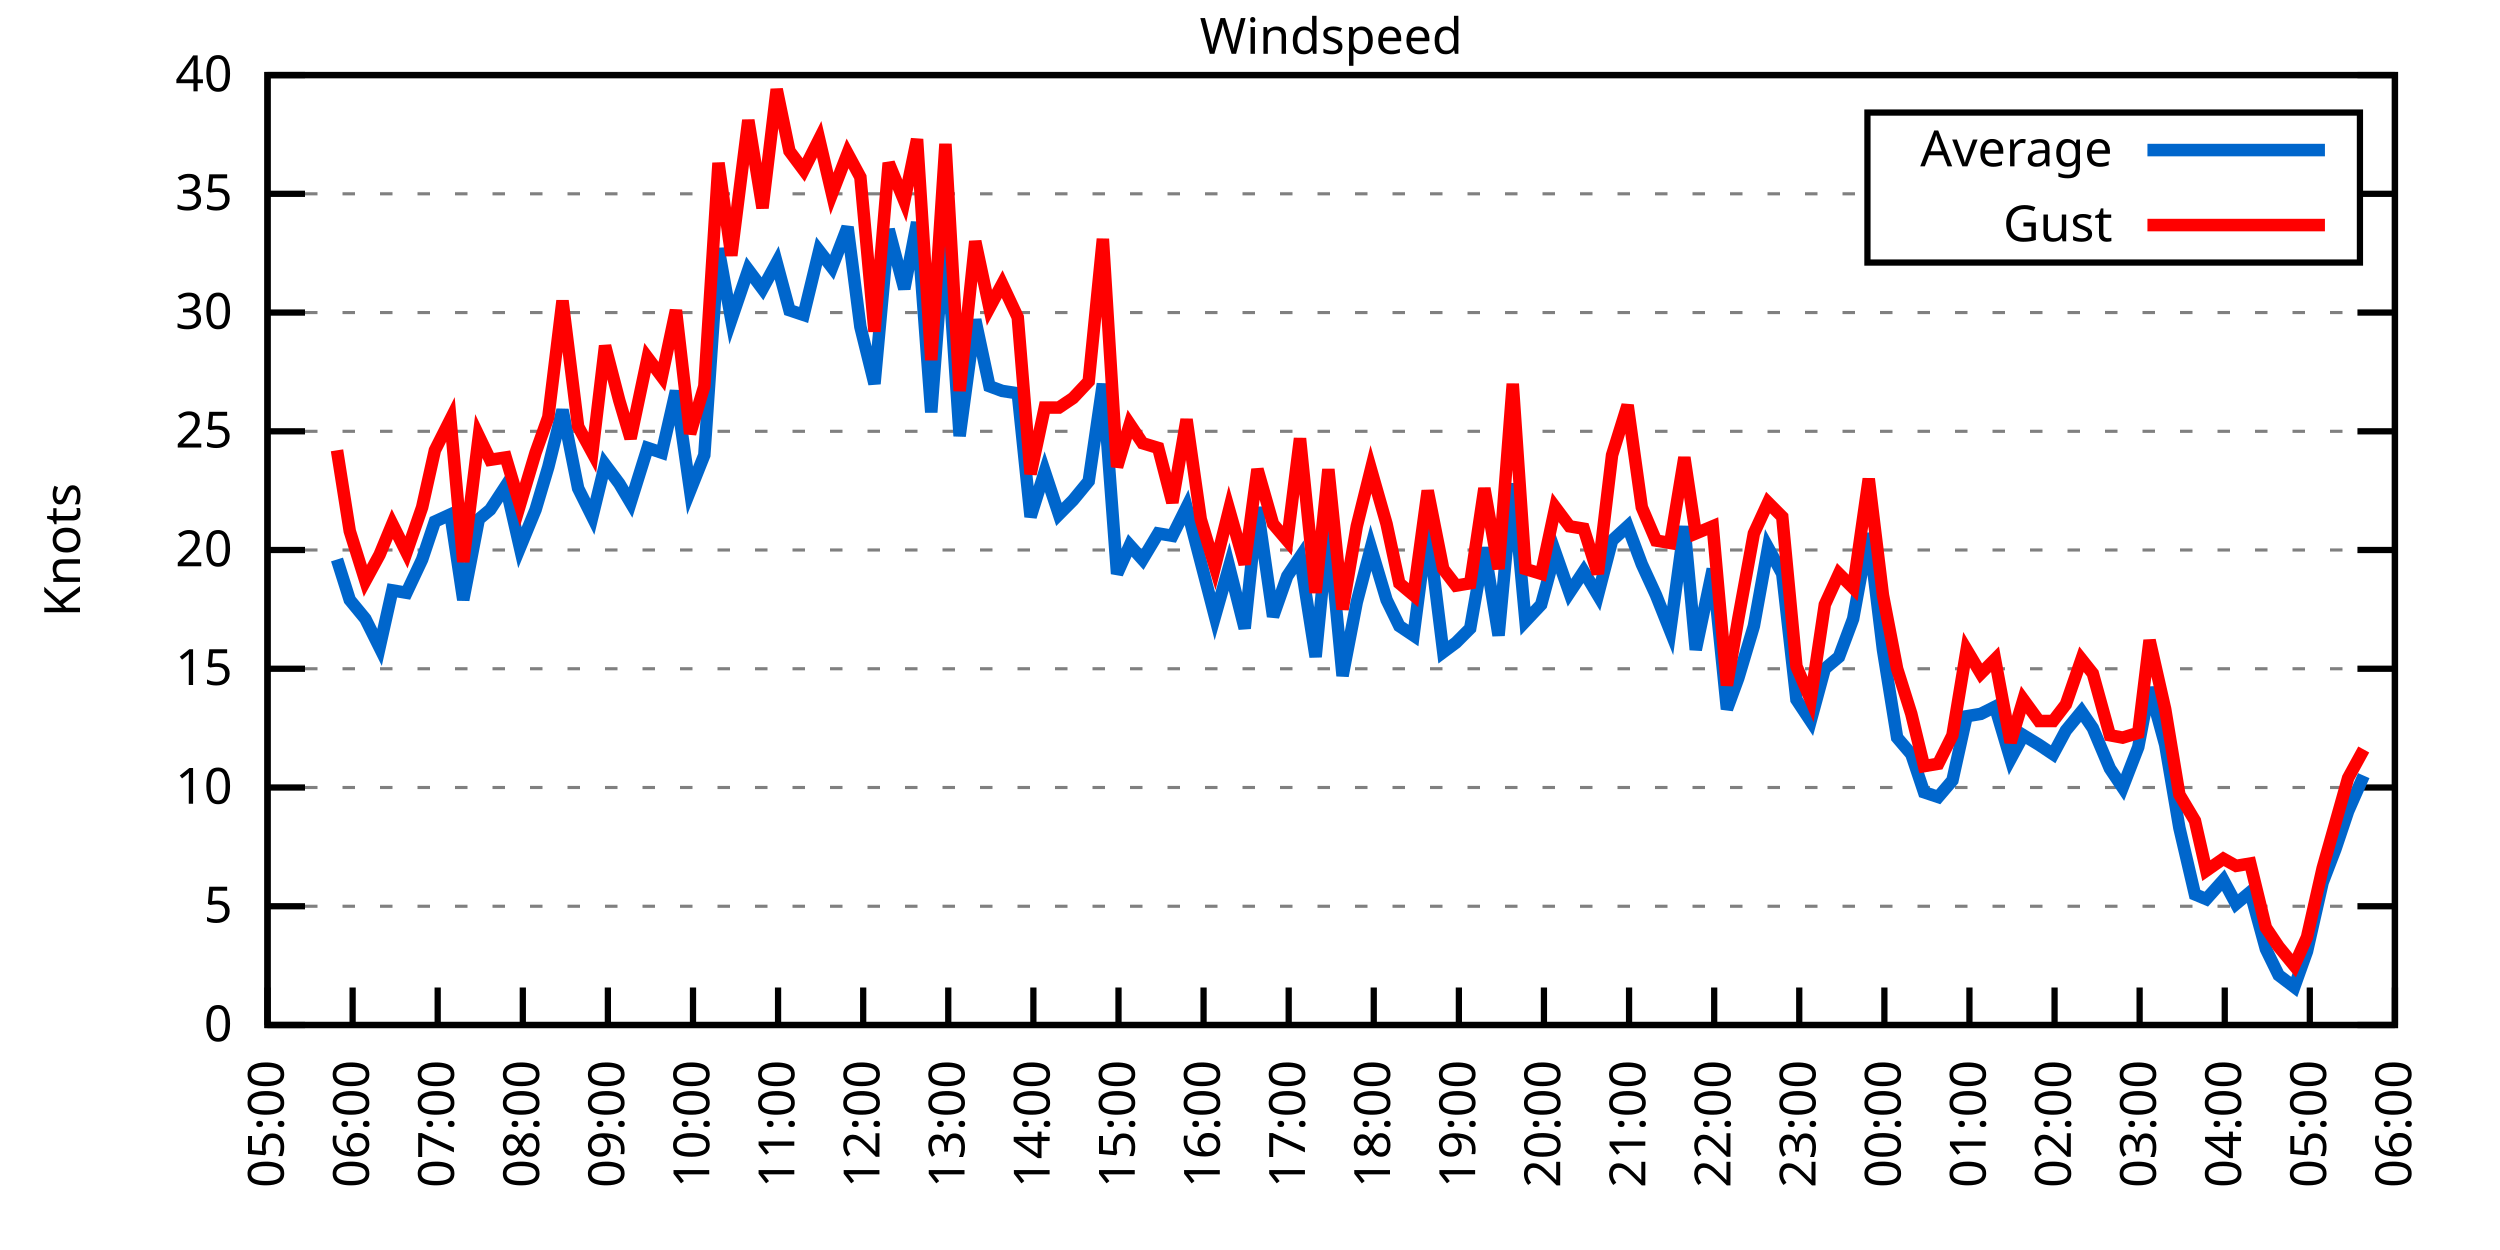
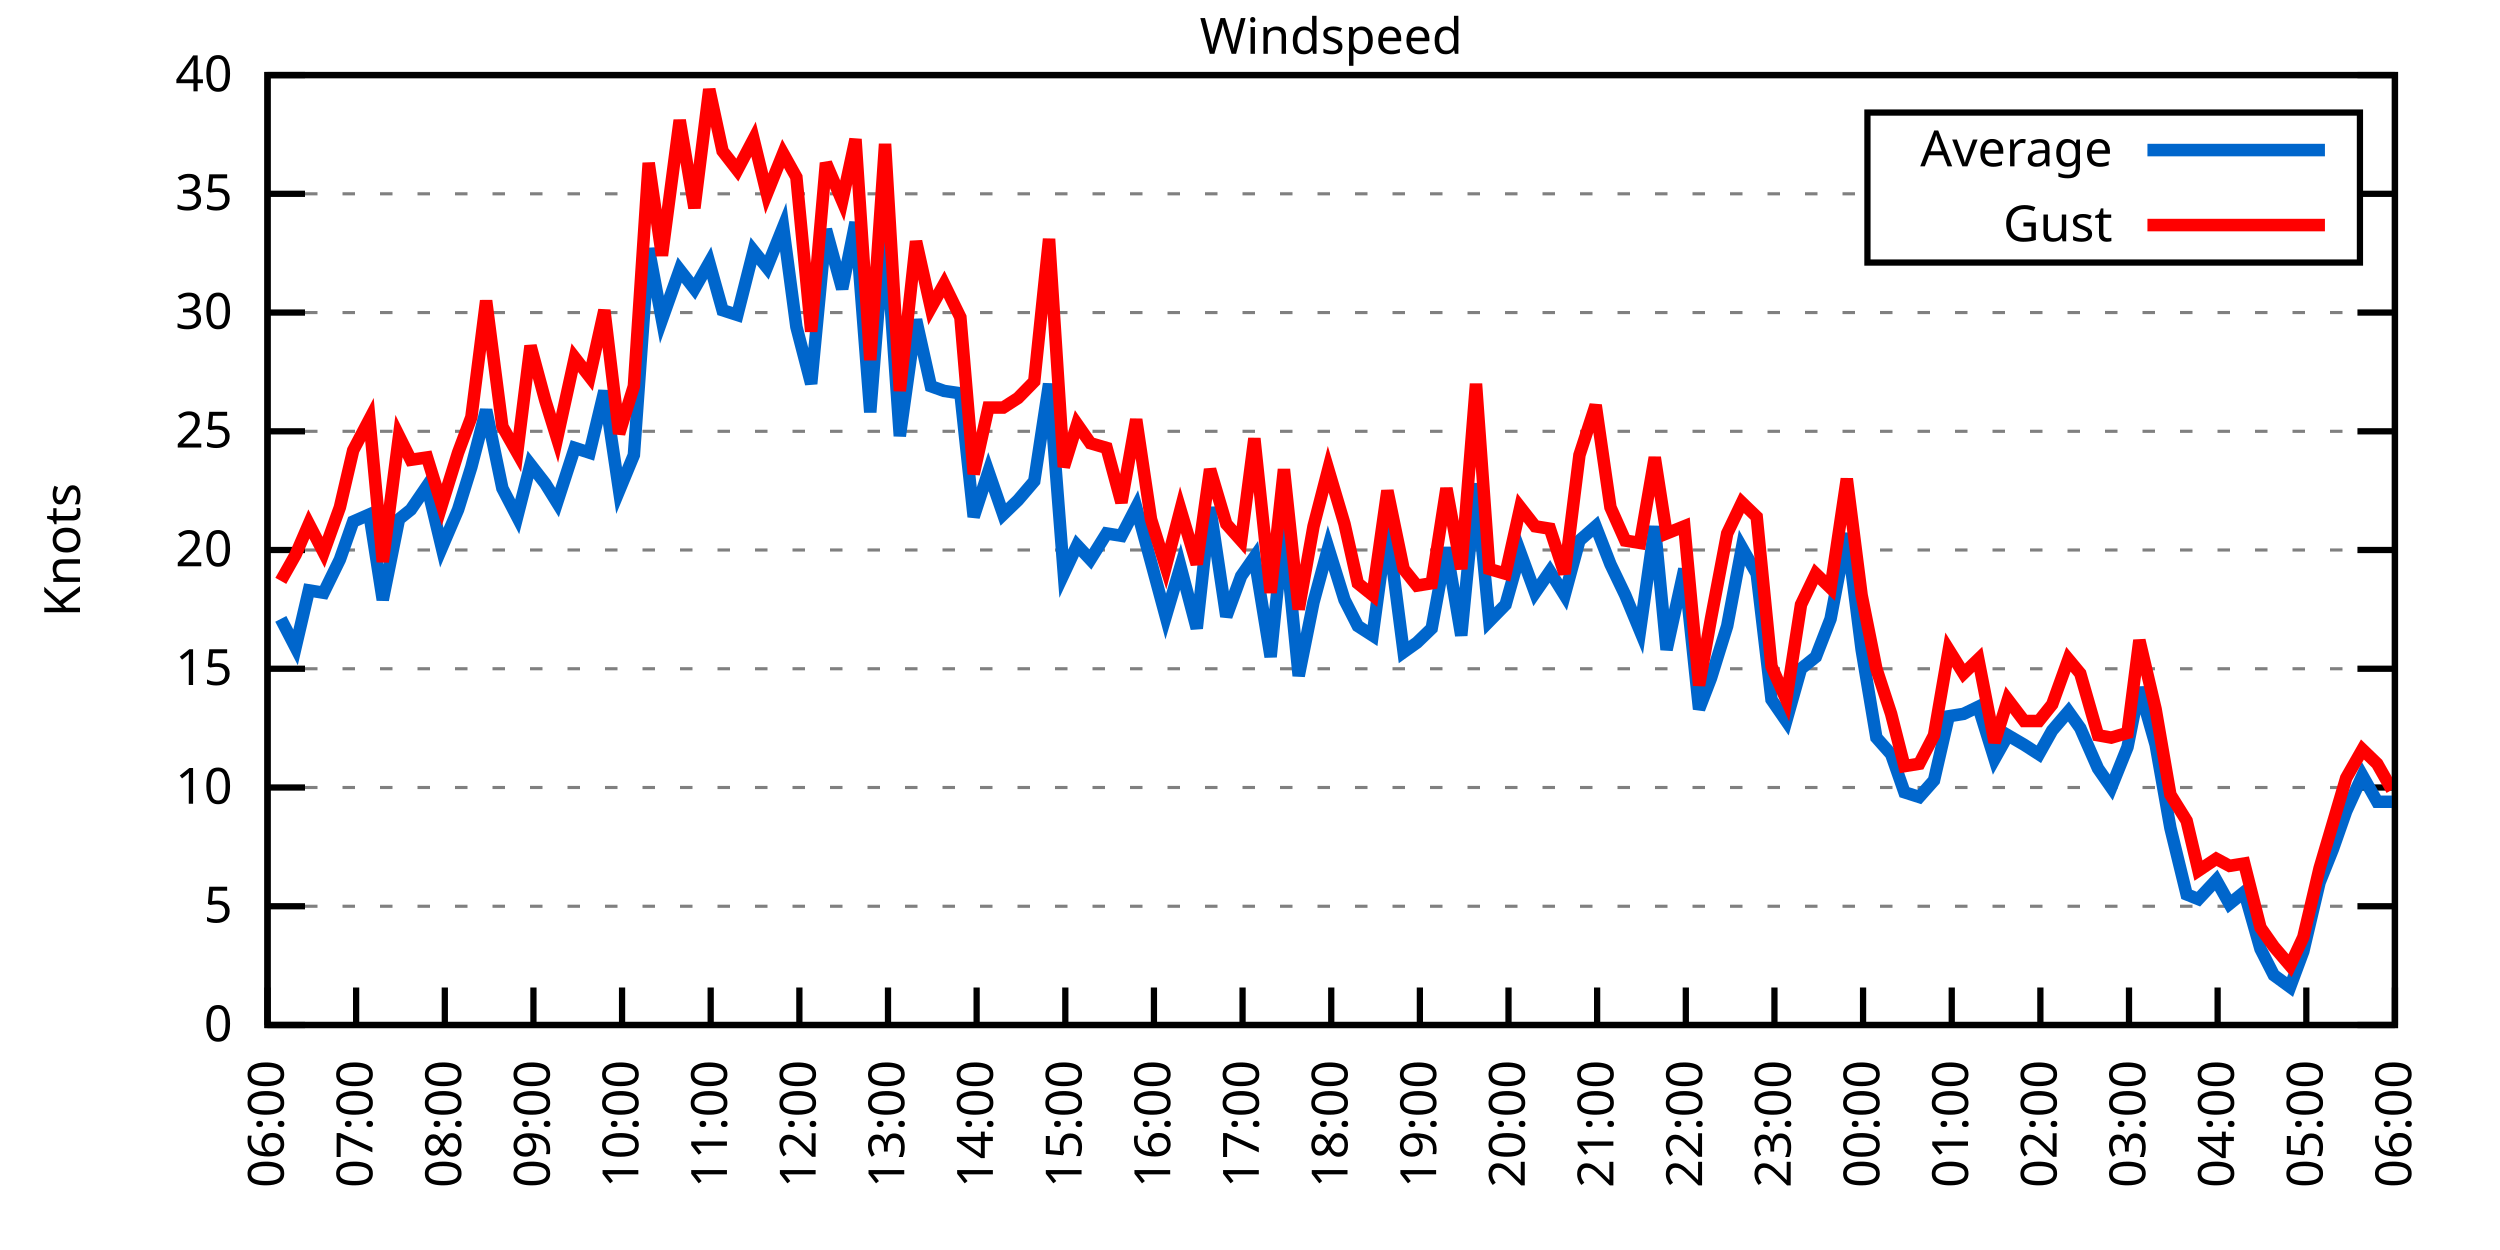
<svg xmlns="http://www.w3.org/2000/svg" xmlns:xlink="http://www.w3.org/1999/xlink" width="400" height="200" viewBox="0 0 400 200">
  <g id="gnuplot_canvas">
    <rect x="0" y="0" width="400" height="200" fill="none" />
    <defs>
      <circle id="gpDot" r="0.5" stroke-width="0.5" stroke="currentColor" />
      <path id="gpPt0" stroke-width="0.333" stroke="currentColor" d="M-1,0 h2 M0,-1 v2" />
      <path id="gpPt1" stroke-width="0.333" stroke="currentColor" d="M-1,-1 L1,1 M1,-1 L-1,1" />
      <path id="gpPt2" stroke-width="0.333" stroke="currentColor" d="M-1,0 L1,0 M0,-1 L0,1 M-1,-1 L1,1 M-1,1 L1,-1" />
      <rect id="gpPt3" stroke-width="0.333" stroke="currentColor" x="-1" y="-1" width="2" height="2" />
      <rect id="gpPt4" stroke-width="0.333" stroke="currentColor" fill="currentColor" x="-1" y="-1" width="2" height="2" />
      <circle id="gpPt5" stroke-width="0.333" stroke="currentColor" cx="0" cy="0" r="1" />
      <use xlink:href="#gpPt5" id="gpPt6" fill="currentColor" stroke="none" />
      <path id="gpPt7" stroke-width="0.333" stroke="currentColor" d="M0,-1.33 L-1.33,0.67 L1.33,0.67 z" />
      <use xlink:href="#gpPt7" id="gpPt8" fill="currentColor" stroke="none" />
      <use xlink:href="#gpPt7" id="gpPt9" stroke="currentColor" transform="rotate(180)" />
      <use xlink:href="#gpPt9" id="gpPt10" fill="currentColor" stroke="none" />
      <use xlink:href="#gpPt3" id="gpPt11" stroke="currentColor" transform="rotate(45)" />
      <use xlink:href="#gpPt11" id="gpPt12" fill="currentColor" stroke="none" />
      <path id="gpPt13" stroke-width="0.333" stroke="currentColor" d="M0,1.330 L1.265,0.411 L0.782,-1.067 L-0.782,-1.076 L-1.265,0.411 z" />
      <use xlink:href="#gpPt13" id="gpPt14" fill="currentColor" stroke="none" />
      <filter id="textbox" filterUnits="objectBoundingBox" x="0" y="0" height="1" width="1">
        <feFlood flood-color="white" flood-opacity="1" result="bgnd" />
        <feComposite in="SourceGraphic" in2="bgnd" operator="atop" />
      </filter>
      <filter id="greybox" filterUnits="objectBoundingBox" x="0" y="0" height="1" width="1">
        <feFlood flood-color="lightgrey" flood-opacity="1" result="grey" />
        <feComposite in="SourceGraphic" in2="grey" operator="atop" />
      </filter>
    </defs>
    <g fill="none" color="white" stroke="currentColor" stroke-width="1.00" stroke-linecap="butt" stroke-linejoin="miter">
</g>
    <g fill="none" color="black" stroke="currentColor" stroke-width="1.00" stroke-linecap="butt" stroke-linejoin="miter">
      <g stroke="none" shape-rendering="crispEdges">
        <polygon fill="rgb(255, 255, 255)" points="42.80,164.00 383.18,164.00 383.18,12.02 42.80,12.02 " />
      </g>
    </g>
    <g fill="none" color="black" stroke="currentColor" stroke-width="1.00" stroke-linecap="butt" stroke-linejoin="miter">
</g>
    <g fill="none" color="black" stroke="black" stroke-width="0.50" stroke-linecap="butt" stroke-linejoin="miter">
</g>
    <g fill="none" color="gray" stroke="currentColor" stroke-width="0.50" stroke-linecap="butt" stroke-linejoin="miter">
      <path stroke="gray" stroke-dasharray="2,4" class="gridline" d="M42.80,164.00 L383.19,164.00  " />
    </g>
    <g fill="none" color="gray" stroke="gray" stroke-width="1.00" stroke-linecap="butt" stroke-linejoin="miter">
</g>
    <g fill="none" color="black" stroke="currentColor" stroke-width="1.00" stroke-linecap="butt" stroke-linejoin="miter">
      <path stroke="black" d="M42.80,164.00 L48.80,164.00 M383.19,164.00 L377.19,164.00  " />
      <g transform="translate(37.20,166.60)" stroke="none" fill="black" font-family="Sans" font-size="8.00" text-anchor="end">
        <text>
          <tspan font-family="Sans"> 0</tspan>
        </text>
      </g>
    </g>
    <g fill="none" color="black" stroke="currentColor" stroke-width="1.00" stroke-linecap="butt" stroke-linejoin="miter">
</g>
    <g fill="none" color="black" stroke="black" stroke-width="0.50" stroke-linecap="butt" stroke-linejoin="miter">
</g>
    <g fill="none" color="gray" stroke="currentColor" stroke-width="0.50" stroke-linecap="butt" stroke-linejoin="miter">
      <path stroke="gray" stroke-dasharray="2,4" class="gridline" d="M42.80,145.00 L383.19,145.00  " />
    </g>
    <g fill="none" color="gray" stroke="gray" stroke-width="1.00" stroke-linecap="butt" stroke-linejoin="miter">
</g>
    <g fill="none" color="black" stroke="currentColor" stroke-width="1.00" stroke-linecap="butt" stroke-linejoin="miter">
      <path stroke="black" d="M42.80,145.00 L48.80,145.00 M383.19,145.00 L377.19,145.00  " />
      <g transform="translate(37.20,147.60)" stroke="none" fill="black" font-family="Sans" font-size="8.00" text-anchor="end">
        <text>
          <tspan font-family="Sans"> 5</tspan>
        </text>
      </g>
    </g>
    <g fill="none" color="black" stroke="currentColor" stroke-width="1.00" stroke-linecap="butt" stroke-linejoin="miter">
</g>
    <g fill="none" color="black" stroke="black" stroke-width="0.50" stroke-linecap="butt" stroke-linejoin="miter">
</g>
    <g fill="none" color="gray" stroke="currentColor" stroke-width="0.50" stroke-linecap="butt" stroke-linejoin="miter">
      <path stroke="gray" stroke-dasharray="2,4" class="gridline" d="M42.80,126.00 L383.19,126.00  " />
    </g>
    <g fill="none" color="gray" stroke="gray" stroke-width="1.00" stroke-linecap="butt" stroke-linejoin="miter">
</g>
    <g fill="none" color="black" stroke="currentColor" stroke-width="1.00" stroke-linecap="butt" stroke-linejoin="miter">
      <path stroke="black" d="M42.80,126.00 L48.80,126.00 M383.19,126.00 L377.19,126.00  " />
      <g transform="translate(37.20,128.60)" stroke="none" fill="black" font-family="Sans" font-size="8.00" text-anchor="end">
        <text>
          <tspan font-family="Sans"> 10</tspan>
        </text>
      </g>
    </g>
    <g fill="none" color="black" stroke="currentColor" stroke-width="1.00" stroke-linecap="butt" stroke-linejoin="miter">
</g>
    <g fill="none" color="black" stroke="black" stroke-width="0.50" stroke-linecap="butt" stroke-linejoin="miter">
</g>
    <g fill="none" color="gray" stroke="currentColor" stroke-width="0.50" stroke-linecap="butt" stroke-linejoin="miter">
      <path stroke="gray" stroke-dasharray="2,4" class="gridline" d="M42.80,107.00 L383.19,107.00  " />
    </g>
    <g fill="none" color="gray" stroke="gray" stroke-width="1.00" stroke-linecap="butt" stroke-linejoin="miter">
</g>
    <g fill="none" color="black" stroke="currentColor" stroke-width="1.00" stroke-linecap="butt" stroke-linejoin="miter">
      <path stroke="black" d="M42.80,107.00 L48.80,107.00 M383.19,107.00 L377.19,107.00  " />
      <g transform="translate(37.20,109.60)" stroke="none" fill="black" font-family="Sans" font-size="8.00" text-anchor="end">
        <text>
          <tspan font-family="Sans"> 15</tspan>
        </text>
      </g>
    </g>
    <g fill="none" color="black" stroke="currentColor" stroke-width="1.00" stroke-linecap="butt" stroke-linejoin="miter">
</g>
    <g fill="none" color="black" stroke="black" stroke-width="0.50" stroke-linecap="butt" stroke-linejoin="miter">
</g>
    <g fill="none" color="gray" stroke="currentColor" stroke-width="0.50" stroke-linecap="butt" stroke-linejoin="miter">
      <path stroke="gray" stroke-dasharray="2,4" class="gridline" d="M42.80,88.00 L383.19,88.00  " />
    </g>
    <g fill="none" color="gray" stroke="gray" stroke-width="1.00" stroke-linecap="butt" stroke-linejoin="miter">
</g>
    <g fill="none" color="black" stroke="currentColor" stroke-width="1.00" stroke-linecap="butt" stroke-linejoin="miter">
      <path stroke="black" d="M42.80,88.00 L48.80,88.00 M383.19,88.00 L377.19,88.00  " />
      <g transform="translate(37.20,90.60)" stroke="none" fill="black" font-family="Sans" font-size="8.00" text-anchor="end">
        <text>
          <tspan font-family="Sans"> 20</tspan>
        </text>
      </g>
    </g>
    <g fill="none" color="black" stroke="currentColor" stroke-width="1.00" stroke-linecap="butt" stroke-linejoin="miter">
</g>
    <g fill="none" color="black" stroke="black" stroke-width="0.50" stroke-linecap="butt" stroke-linejoin="miter">
</g>
    <g fill="none" color="gray" stroke="currentColor" stroke-width="0.50" stroke-linecap="butt" stroke-linejoin="miter">
      <path stroke="gray" stroke-dasharray="2,4" class="gridline" d="M42.80,69.01 L383.19,69.01  " />
    </g>
    <g fill="none" color="gray" stroke="gray" stroke-width="1.00" stroke-linecap="butt" stroke-linejoin="miter">
</g>
    <g fill="none" color="black" stroke="currentColor" stroke-width="1.00" stroke-linecap="butt" stroke-linejoin="miter">
      <path stroke="black" d="M42.80,69.01 L48.80,69.01 M383.19,69.01 L377.19,69.01  " />
      <g transform="translate(37.20,71.61)" stroke="none" fill="black" font-family="Sans" font-size="8.00" text-anchor="end">
        <text>
          <tspan font-family="Sans"> 25</tspan>
        </text>
      </g>
    </g>
    <g fill="none" color="black" stroke="currentColor" stroke-width="1.00" stroke-linecap="butt" stroke-linejoin="miter">
</g>
    <g fill="none" color="black" stroke="black" stroke-width="0.50" stroke-linecap="butt" stroke-linejoin="miter">
</g>
    <g fill="none" color="gray" stroke="currentColor" stroke-width="0.50" stroke-linecap="butt" stroke-linejoin="miter">
      <path stroke="gray" stroke-dasharray="2,4" class="gridline" d="M42.80,50.01 L383.19,50.01  " />
    </g>
    <g fill="none" color="gray" stroke="gray" stroke-width="1.00" stroke-linecap="butt" stroke-linejoin="miter">
</g>
    <g fill="none" color="black" stroke="currentColor" stroke-width="1.00" stroke-linecap="butt" stroke-linejoin="miter">
      <path stroke="black" d="M42.80,50.01 L48.80,50.01 M383.19,50.01 L377.19,50.01  " />
      <g transform="translate(37.20,52.61)" stroke="none" fill="black" font-family="Sans" font-size="8.00" text-anchor="end">
        <text>
          <tspan font-family="Sans"> 30</tspan>
        </text>
      </g>
    </g>
    <g fill="none" color="black" stroke="currentColor" stroke-width="1.00" stroke-linecap="butt" stroke-linejoin="miter">
</g>
    <g fill="none" color="black" stroke="black" stroke-width="0.50" stroke-linecap="butt" stroke-linejoin="miter">
</g>
    <g fill="none" color="gray" stroke="currentColor" stroke-width="0.50" stroke-linecap="butt" stroke-linejoin="miter">
      <path stroke="gray" stroke-dasharray="2,4" class="gridline" d="M42.80,31.01 L298.79,31.01 M377.59,31.01 L383.19,31.01  " />
    </g>
    <g fill="none" color="gray" stroke="gray" stroke-width="1.00" stroke-linecap="butt" stroke-linejoin="miter">
</g>
    <g fill="none" color="black" stroke="currentColor" stroke-width="1.00" stroke-linecap="butt" stroke-linejoin="miter">
      <path stroke="black" d="M42.80,31.01 L48.80,31.01 M383.19,31.01 L377.19,31.01  " />
      <g transform="translate(37.20,33.61)" stroke="none" fill="black" font-family="Sans" font-size="8.00" text-anchor="end">
        <text>
          <tspan font-family="Sans"> 35</tspan>
        </text>
      </g>
    </g>
    <g fill="none" color="black" stroke="currentColor" stroke-width="1.00" stroke-linecap="butt" stroke-linejoin="miter">
</g>
    <g fill="none" color="black" stroke="black" stroke-width="0.50" stroke-linecap="butt" stroke-linejoin="miter">
</g>
    <g fill="none" color="gray" stroke="currentColor" stroke-width="0.50" stroke-linecap="butt" stroke-linejoin="miter">
      <path stroke="gray" stroke-dasharray="2,4" class="gridline" d="M42.80,12.01 L383.19,12.01  " />
    </g>
    <g fill="none" color="gray" stroke="gray" stroke-width="1.00" stroke-linecap="butt" stroke-linejoin="miter">
</g>
    <g fill="none" color="black" stroke="currentColor" stroke-width="1.00" stroke-linecap="butt" stroke-linejoin="miter">
      <path stroke="black" d="M42.80,12.01 L48.80,12.01 M383.19,12.01 L377.19,12.01  " />
      <g transform="translate(37.20,14.61)" stroke="none" fill="black" font-family="Sans" font-size="8.00" text-anchor="end">
        <text>
          <tspan font-family="Sans"> 40</tspan>
        </text>
      </g>
    </g>
    <g fill="none" color="black" stroke="currentColor" stroke-width="1.00" stroke-linecap="butt" stroke-linejoin="miter">
      <path stroke="black" d="M42.80,164.00 L42.80,158.00  " />
      <g transform="translate(45.40,169.60) rotate(270.00)" stroke="none" fill="black" font-family="Sans" font-size="8.00" text-anchor="end">
        <text>
-           <tspan font-family="Sans">05:00</tspan>
-         </text>
-       </g>
-     </g>
-     <g fill="none" color="black" stroke="currentColor" stroke-width="1.00" stroke-linecap="butt" stroke-linejoin="miter">
-       <path stroke="black" d="M56.42,164.00 L56.42,158.00  " />
-       <g transform="translate(59.02,169.60) rotate(270.00)" stroke="none" fill="black" font-family="Sans" font-size="8.00" text-anchor="end">
-         <text>
          <tspan font-family="Sans">06:00</tspan>
        </text>
      </g>
    </g>
    <g fill="none" color="black" stroke="currentColor" stroke-width="1.00" stroke-linecap="butt" stroke-linejoin="miter">
-       <path stroke="black" d="M70.03,164.00 L70.03,158.00  " />
-       <g transform="translate(72.63,169.60) rotate(270.00)" stroke="none" fill="black" font-family="Sans" font-size="8.00" text-anchor="end">
+       <path stroke="black" d="M56.98,164.00 L56.98,158.00  " />
+       <g transform="translate(59.58,169.60) rotate(270.00)" stroke="none" fill="black" font-family="Sans" font-size="8.00" text-anchor="end">
        <text>
          <tspan font-family="Sans">07:00</tspan>
        </text>
      </g>
    </g>
    <g fill="none" color="black" stroke="currentColor" stroke-width="1.00" stroke-linecap="butt" stroke-linejoin="miter">
-       <path stroke="black" d="M83.65,164.00 L83.65,158.00  " />
-       <g transform="translate(86.25,169.60) rotate(270.00)" stroke="none" fill="black" font-family="Sans" font-size="8.00" text-anchor="end">
+       <path stroke="black" d="M71.17,164.00 L71.17,158.00  " />
+       <g transform="translate(73.77,169.60) rotate(270.00)" stroke="none" fill="black" font-family="Sans" font-size="8.00" text-anchor="end">
        <text>
          <tspan font-family="Sans">08:00</tspan>
        </text>
      </g>
    </g>
    <g fill="none" color="black" stroke="currentColor" stroke-width="1.00" stroke-linecap="butt" stroke-linejoin="miter">
-       <path stroke="black" d="M97.26,164.00 L97.26,158.00  " />
-       <g transform="translate(99.86,169.60) rotate(270.00)" stroke="none" fill="black" font-family="Sans" font-size="8.00" text-anchor="end">
+       <path stroke="black" d="M85.35,164.00 L85.35,158.00  " />
+       <g transform="translate(87.95,169.60) rotate(270.00)" stroke="none" fill="black" font-family="Sans" font-size="8.00" text-anchor="end">
        <text>
          <tspan font-family="Sans">09:00</tspan>
        </text>
      </g>
    </g>
    <g fill="none" color="black" stroke="currentColor" stroke-width="1.00" stroke-linecap="butt" stroke-linejoin="miter">
-       <path stroke="black" d="M110.88,164.00 L110.88,158.00  " />
-       <g transform="translate(113.48,169.60) rotate(270.00)" stroke="none" fill="black" font-family="Sans" font-size="8.00" text-anchor="end">
+       <path stroke="black" d="M99.53,164.00 L99.53,158.00  " />
+       <g transform="translate(102.13,169.60) rotate(270.00)" stroke="none" fill="black" font-family="Sans" font-size="8.00" text-anchor="end">
        <text>
          <tspan font-family="Sans">10:00</tspan>
        </text>
      </g>
    </g>
    <g fill="none" color="black" stroke="currentColor" stroke-width="1.00" stroke-linecap="butt" stroke-linejoin="miter">
-       <path stroke="black" d="M124.49,164.00 L124.49,158.00  " />
-       <g transform="translate(127.09,169.60) rotate(270.00)" stroke="none" fill="black" font-family="Sans" font-size="8.00" text-anchor="end">
+       <path stroke="black" d="M113.71,164.00 L113.71,158.00  " />
+       <g transform="translate(116.31,169.60) rotate(270.00)" stroke="none" fill="black" font-family="Sans" font-size="8.00" text-anchor="end">
        <text>
          <tspan font-family="Sans">11:00</tspan>
        </text>
      </g>
    </g>
    <g fill="none" color="black" stroke="currentColor" stroke-width="1.00" stroke-linecap="butt" stroke-linejoin="miter">
-       <path stroke="black" d="M138.11,164.00 L138.11,158.00  " />
-       <g transform="translate(140.71,169.60) rotate(270.00)" stroke="none" fill="black" font-family="Sans" font-size="8.00" text-anchor="end">
+       <path stroke="black" d="M127.90,164.00 L127.90,158.00  " />
+       <g transform="translate(130.50,169.60) rotate(270.00)" stroke="none" fill="black" font-family="Sans" font-size="8.00" text-anchor="end">
        <text>
          <tspan font-family="Sans">12:00</tspan>
        </text>
      </g>
    </g>
    <g fill="none" color="black" stroke="currentColor" stroke-width="1.00" stroke-linecap="butt" stroke-linejoin="miter">
-       <path stroke="black" d="M151.72,164.00 L151.72,158.00  " />
-       <g transform="translate(154.32,169.60) rotate(270.00)" stroke="none" fill="black" font-family="Sans" font-size="8.00" text-anchor="end">
+       <path stroke="black" d="M142.08,164.00 L142.08,158.00  " />
+       <g transform="translate(144.68,169.60) rotate(270.00)" stroke="none" fill="black" font-family="Sans" font-size="8.00" text-anchor="end">
        <text>
          <tspan font-family="Sans">13:00</tspan>
        </text>
      </g>
    </g>
    <g fill="none" color="black" stroke="currentColor" stroke-width="1.00" stroke-linecap="butt" stroke-linejoin="miter">
-       <path stroke="black" d="M165.34,164.00 L165.34,158.00  " />
-       <g transform="translate(167.94,169.60) rotate(270.00)" stroke="none" fill="black" font-family="Sans" font-size="8.00" text-anchor="end">
+       <path stroke="black" d="M156.26,164.00 L156.26,158.00  " />
+       <g transform="translate(158.86,169.60) rotate(270.00)" stroke="none" fill="black" font-family="Sans" font-size="8.00" text-anchor="end">
        <text>
          <tspan font-family="Sans">14:00</tspan>
        </text>
      </g>
    </g>
    <g fill="none" color="black" stroke="currentColor" stroke-width="1.00" stroke-linecap="butt" stroke-linejoin="miter">
-       <path stroke="black" d="M178.96,164.00 L178.96,158.00  " />
-       <g transform="translate(181.56,169.60) rotate(270.00)" stroke="none" fill="black" font-family="Sans" font-size="8.00" text-anchor="end">
+       <path stroke="black" d="M170.45,164.00 L170.45,158.00  " />
+       <g transform="translate(173.05,169.60) rotate(270.00)" stroke="none" fill="black" font-family="Sans" font-size="8.00" text-anchor="end">
        <text>
          <tspan font-family="Sans">15:00</tspan>
        </text>
      </g>
    </g>
    <g fill="none" color="black" stroke="currentColor" stroke-width="1.00" stroke-linecap="butt" stroke-linejoin="miter">
-       <path stroke="black" d="M192.57,164.00 L192.57,158.00  " />
-       <g transform="translate(195.17,169.60) rotate(270.00)" stroke="none" fill="black" font-family="Sans" font-size="8.00" text-anchor="end">
+       <path stroke="black" d="M184.63,164.00 L184.63,158.00  " />
+       <g transform="translate(187.23,169.60) rotate(270.00)" stroke="none" fill="black" font-family="Sans" font-size="8.00" text-anchor="end">
        <text>
          <tspan font-family="Sans">16:00</tspan>
        </text>
      </g>
    </g>
    <g fill="none" color="black" stroke="currentColor" stroke-width="1.00" stroke-linecap="butt" stroke-linejoin="miter">
-       <path stroke="black" d="M206.19,164.00 L206.19,158.00  " />
-       <g transform="translate(208.79,169.60) rotate(270.00)" stroke="none" fill="black" font-family="Sans" font-size="8.00" text-anchor="end">
+       <path stroke="black" d="M198.81,164.00 L198.81,158.00  " />
+       <g transform="translate(201.41,169.60) rotate(270.00)" stroke="none" fill="black" font-family="Sans" font-size="8.00" text-anchor="end">
        <text>
          <tspan font-family="Sans">17:00</tspan>
        </text>
      </g>
    </g>
    <g fill="none" color="black" stroke="currentColor" stroke-width="1.00" stroke-linecap="butt" stroke-linejoin="miter">
-       <path stroke="black" d="M219.80,164.00 L219.80,158.00  " />
-       <g transform="translate(222.40,169.60) rotate(270.00)" stroke="none" fill="black" font-family="Sans" font-size="8.00" text-anchor="end">
+       <path stroke="black" d="M213.00,164.00 L213.00,158.00  " />
+       <g transform="translate(215.60,169.60) rotate(270.00)" stroke="none" fill="black" font-family="Sans" font-size="8.00" text-anchor="end">
        <text>
          <tspan font-family="Sans">18:00</tspan>
        </text>
      </g>
    </g>
    <g fill="none" color="black" stroke="currentColor" stroke-width="1.00" stroke-linecap="butt" stroke-linejoin="miter">
-       <path stroke="black" d="M233.42,164.00 L233.42,158.00  " />
-       <g transform="translate(236.02,169.60) rotate(270.00)" stroke="none" fill="black" font-family="Sans" font-size="8.00" text-anchor="end">
+       <path stroke="black" d="M227.18,164.00 L227.18,158.00  " />
+       <g transform="translate(229.78,169.60) rotate(270.00)" stroke="none" fill="black" font-family="Sans" font-size="8.00" text-anchor="end">
        <text>
          <tspan font-family="Sans">19:00</tspan>
        </text>
      </g>
    </g>
    <g fill="none" color="black" stroke="currentColor" stroke-width="1.00" stroke-linecap="butt" stroke-linejoin="miter">
-       <path stroke="black" d="M247.03,164.00 L247.03,158.00  " />
-       <g transform="translate(249.63,169.60) rotate(270.00)" stroke="none" fill="black" font-family="Sans" font-size="8.00" text-anchor="end">
+       <path stroke="black" d="M241.36,164.00 L241.36,158.00  " />
+       <g transform="translate(243.96,169.60) rotate(270.00)" stroke="none" fill="black" font-family="Sans" font-size="8.00" text-anchor="end">
        <text>
          <tspan font-family="Sans">20:00</tspan>
        </text>
      </g>
    </g>
    <g fill="none" color="black" stroke="currentColor" stroke-width="1.00" stroke-linecap="butt" stroke-linejoin="miter">
-       <path stroke="black" d="M260.65,164.00 L260.65,158.00  " />
-       <g transform="translate(263.25,169.60) rotate(270.00)" stroke="none" fill="black" font-family="Sans" font-size="8.00" text-anchor="end">
+       <path stroke="black" d="M255.54,164.00 L255.54,158.00  " />
+       <g transform="translate(258.14,169.60) rotate(270.00)" stroke="none" fill="black" font-family="Sans" font-size="8.00" text-anchor="end">
        <text>
          <tspan font-family="Sans">21:00</tspan>
        </text>
      </g>
    </g>
    <g fill="none" color="black" stroke="currentColor" stroke-width="1.00" stroke-linecap="butt" stroke-linejoin="miter">
-       <path stroke="black" d="M274.27,164.00 L274.27,158.00  " />
-       <g transform="translate(276.87,169.60) rotate(270.00)" stroke="none" fill="black" font-family="Sans" font-size="8.00" text-anchor="end">
+       <path stroke="black" d="M269.73,164.00 L269.73,158.00  " />
+       <g transform="translate(272.33,169.60) rotate(270.00)" stroke="none" fill="black" font-family="Sans" font-size="8.00" text-anchor="end">
        <text>
          <tspan font-family="Sans">22:00</tspan>
        </text>
      </g>
    </g>
    <g fill="none" color="black" stroke="currentColor" stroke-width="1.00" stroke-linecap="butt" stroke-linejoin="miter">
-       <path stroke="black" d="M287.88,164.00 L287.88,158.00  " />
-       <g transform="translate(290.48,169.60) rotate(270.00)" stroke="none" fill="black" font-family="Sans" font-size="8.00" text-anchor="end">
+       <path stroke="black" d="M283.91,164.00 L283.91,158.00  " />
+       <g transform="translate(286.51,169.60) rotate(270.00)" stroke="none" fill="black" font-family="Sans" font-size="8.00" text-anchor="end">
        <text>
          <tspan font-family="Sans">23:00</tspan>
        </text>
      </g>
    </g>
    <g fill="none" color="black" stroke="currentColor" stroke-width="1.00" stroke-linecap="butt" stroke-linejoin="miter">
-       <path stroke="black" d="M301.50,164.00 L301.50,158.00  " />
-       <g transform="translate(304.10,169.60) rotate(270.00)" stroke="none" fill="black" font-family="Sans" font-size="8.00" text-anchor="end">
+       <path stroke="black" d="M298.09,164.00 L298.09,158.00  " />
+       <g transform="translate(300.69,169.60) rotate(270.00)" stroke="none" fill="black" font-family="Sans" font-size="8.00" text-anchor="end">
        <text>
          <tspan font-family="Sans">00:00</tspan>
        </text>
      </g>
    </g>
    <g fill="none" color="black" stroke="currentColor" stroke-width="1.00" stroke-linecap="butt" stroke-linejoin="miter">
-       <path stroke="black" d="M315.11,164.00 L315.11,158.00  " />
-       <g transform="translate(317.71,169.60) rotate(270.00)" stroke="none" fill="black" font-family="Sans" font-size="8.00" text-anchor="end">
+       <path stroke="black" d="M312.28,164.00 L312.28,158.00  " />
+       <g transform="translate(314.88,169.60) rotate(270.00)" stroke="none" fill="black" font-family="Sans" font-size="8.00" text-anchor="end">
        <text>
          <tspan font-family="Sans">01:00</tspan>
        </text>
      </g>
    </g>
    <g fill="none" color="black" stroke="currentColor" stroke-width="1.00" stroke-linecap="butt" stroke-linejoin="miter">
-       <path stroke="black" d="M328.73,164.00 L328.73,158.00  " />
-       <g transform="translate(331.33,169.60) rotate(270.00)" stroke="none" fill="black" font-family="Sans" font-size="8.00" text-anchor="end">
+       <path stroke="black" d="M326.46,164.00 L326.46,158.00  " />
+       <g transform="translate(329.06,169.60) rotate(270.00)" stroke="none" fill="black" font-family="Sans" font-size="8.00" text-anchor="end">
        <text>
          <tspan font-family="Sans">02:00</tspan>
        </text>
      </g>
    </g>
    <g fill="none" color="black" stroke="currentColor" stroke-width="1.00" stroke-linecap="butt" stroke-linejoin="miter">
-       <path stroke="black" d="M342.34,164.00 L342.34,158.00  " />
-       <g transform="translate(344.94,169.60) rotate(270.00)" stroke="none" fill="black" font-family="Sans" font-size="8.00" text-anchor="end">
+       <path stroke="black" d="M340.64,164.00 L340.64,158.00  " />
+       <g transform="translate(343.24,169.60) rotate(270.00)" stroke="none" fill="black" font-family="Sans" font-size="8.00" text-anchor="end">
        <text>
          <tspan font-family="Sans">03:00</tspan>
        </text>
      </g>
    </g>
    <g fill="none" color="black" stroke="currentColor" stroke-width="1.00" stroke-linecap="butt" stroke-linejoin="miter">
-       <path stroke="black" d="M355.96,164.00 L355.96,158.00  " />
-       <g transform="translate(358.56,169.60) rotate(270.00)" stroke="none" fill="black" font-family="Sans" font-size="8.00" text-anchor="end">
+       <path stroke="black" d="M354.82,164.00 L354.82,158.00  " />
+       <g transform="translate(357.42,169.60) rotate(270.00)" stroke="none" fill="black" font-family="Sans" font-size="8.00" text-anchor="end">
        <text>
          <tspan font-family="Sans">04:00</tspan>
        </text>
      </g>
    </g>
    <g fill="none" color="black" stroke="currentColor" stroke-width="1.00" stroke-linecap="butt" stroke-linejoin="miter">
-       <path stroke="black" d="M369.57,164.00 L369.57,158.00  " />
-       <g transform="translate(372.17,169.60) rotate(270.00)" stroke="none" fill="black" font-family="Sans" font-size="8.00" text-anchor="end">
+       <path stroke="black" d="M369.01,164.00 L369.01,158.00  " />
+       <g transform="translate(371.61,169.60) rotate(270.00)" stroke="none" fill="black" font-family="Sans" font-size="8.00" text-anchor="end">
        <text>
          <tspan font-family="Sans">05:00</tspan>
        </text>
      </g>
    </g>
    <g fill="none" color="black" stroke="currentColor" stroke-width="1.00" stroke-linecap="butt" stroke-linejoin="miter">
      <path stroke="black" d="M383.19,164.00 L383.19,158.00  " />
      <g transform="translate(385.79,169.60) rotate(270.00)" stroke="none" fill="black" font-family="Sans" font-size="8.00" text-anchor="end">
        <text>
          <tspan font-family="Sans">06:00</tspan>
        </text>
      </g>
    </g>
    <g fill="none" color="black" stroke="currentColor" stroke-width="1.00" stroke-linecap="butt" stroke-linejoin="miter">
</g>
    <g fill="none" color="black" stroke="currentColor" stroke-width="1.00" stroke-linecap="butt" stroke-linejoin="miter">
      <path stroke="black" d="M42.80,12.01 L42.80,164.00 L383.19,164.00 L383.19,12.01 L42.80,12.01 Z  " />
    </g>
    <g fill="none" color="black" stroke="currentColor" stroke-width="1.00" stroke-linecap="butt" stroke-linejoin="miter">
</g>
    <g fill="none" color="black" stroke="currentColor" stroke-width="1.00" stroke-linecap="butt" stroke-linejoin="miter">
      <path stroke="black" d="M298.79,42.01 L298.79,18.01 L377.59,18.01 L377.59,42.01 L298.79,42.01 Z  " />
    </g>
    <g id="Windspeed_plot_1">
      <g fill="none" color="white" stroke="black" stroke-width="2.00" stroke-linecap="butt" stroke-linejoin="miter">
</g>
      <g fill="none" color="black" stroke="currentColor" stroke-width="2.00" stroke-linecap="butt" stroke-linejoin="miter">
        <g transform="translate(337.99,26.61)" stroke="none" fill="black" font-family="Sans" font-size="8.00" text-anchor="end">
          <text>
            <tspan font-family="Sans">Average</tspan>
          </text>
        </g>
      </g>
      <g fill="none" color="black" stroke="currentColor" stroke-width="2.00" stroke-linecap="butt" stroke-linejoin="miter">
-         <path stroke="rgb(  0, 102, 204)" d="M343.59,24.01 L371.99,24.01 M53.92,89.52 L55.96,95.98 L58.46,99.02 L60.73,103.58 L62.77,94.46 L65.04,94.84   L67.54,89.52 L69.58,83.45 L72.07,82.31 L74.12,95.98 L76.61,83.07 L78.43,81.55 L80.92,77.75 L83.19,87.63   L85.69,81.55 L87.73,74.71 L90.00,65.59 L92.50,78.13 L94.77,82.69 L96.81,74.33 L99.08,77.37 L100.89,80.41   L103.62,71.67 L105.89,72.43 L108.15,62.55 L110.42,78.51 L112.69,72.81 L114.96,39.75 L117.01,51.15 L119.73,43.17   L122.00,46.21 L124.27,42.03 L126.31,49.63 L128.58,50.39 L131.07,40.13 L133.12,42.79 L135.61,36.33 L137.66,52.29   L139.92,61.41 L142.19,36.71 L144.69,46.21 L146.73,35.57 L149.00,65.97 L151.27,35.95 L153.54,69.77 L156.04,51.15   L158.31,61.79 L160.35,62.55 L162.84,62.93 L164.89,82.69 L167.16,75.47 L169.43,82.31 L171.69,80.03 L174.19,76.99   L176.46,61.41 L178.73,91.80 L180.77,87.25 L182.81,89.52 L185.31,85.35 L187.58,85.73 L189.85,81.17 L192.12,89.90   L194.39,98.64 L196.66,90.66 L199.15,100.54 L201.19,81.17 L203.69,98.64 L205.96,92.18 L208.00,89.14 L210.50,105.10   L212.54,84.21 L214.81,108.14 L217.08,96.36 L219.35,87.63 L221.85,95.98 L223.89,100.16 L226.16,101.68 L228.43,84.21   L230.92,104.34 L232.96,102.82 L235.23,100.54 L237.50,87.63 L239.77,101.68 L242.04,77.37 L244.08,99.40 L246.58,96.74   L248.85,88.38 L251.12,94.84 L253.39,91.42 L255.66,95.22 L257.93,86.49 L260.42,84.21 L262.69,90.28 L264.96,95.22   L267.23,100.92 L269.50,84.21 L271.32,103.96 L274.04,91.04 L276.31,113.46 L278.12,108.52 L280.62,100.16 L282.89,87.63   L285.16,91.80 L287.43,111.94 L289.70,115.36 L291.97,107.00 L294.23,105.10 L296.50,99.02 L299.00,85.35 L301.27,103.96   L303.54,118.02 L305.81,120.68 L307.85,126.76 L310.12,127.52 L312.39,124.86 L314.66,114.60 L316.93,114.22 L319.20,113.08   L321.69,121.44 L323.74,117.64 L326.23,119.16 L328.50,120.68 L330.54,116.88 L333.04,113.84 L334.85,116.50 L337.58,122.96   L339.62,126.00 L342.12,119.54 L343.93,110.04 L346.43,119.16 L348.70,132.46 L351.19,143.10 L353.01,143.86 L355.73,140.82   L357.77,144.62 L360.04,142.72 L362.54,151.84 L364.58,156.02 L367.08,157.92 L369.12,152.22 L371.62,141.20 L373.66,135.88   L375.70,129.80 L378.20,124.10  " />
+         <path stroke="rgb(  0, 102, 204)" d="M343.59,24.01 L371.99,24.01 M44.93,99.02 L47.29,103.58 L49.42,94.46 L51.78,94.84 L54.38,89.52 L56.51,83.45   L59.11,82.31 L61.24,95.98 L63.84,83.07 L65.73,81.55 L68.33,77.75 L70.69,87.63 L73.29,81.55 L75.42,74.71   L77.78,65.59 L80.38,78.13 L82.75,82.69 L84.88,74.33 L87.24,77.37 L89.13,80.41 L91.97,71.67 L94.33,72.43   L96.70,62.55 L99.06,78.51 L101.42,72.81 L103.79,39.75 L105.91,51.15 L108.75,43.17 L111.11,46.21 L113.48,42.03   L115.61,49.63 L117.97,50.39 L120.57,40.13 L122.70,42.79 L125.30,36.33 L127.42,52.29 L129.79,61.41 L132.15,36.71   L134.75,46.21 L136.88,35.57 L139.24,65.97 L141.61,35.95 L143.97,69.77 L146.57,51.15 L148.94,61.79 L151.06,62.55   L153.66,62.93 L155.79,82.69 L158.15,75.47 L160.52,82.31 L162.88,80.03 L165.48,76.99 L167.85,61.41 L170.21,91.80   L172.34,87.25 L174.46,89.52 L177.06,85.35 L179.43,85.73 L181.79,81.17 L184.16,89.90 L186.52,98.64 L188.88,90.66   L191.48,100.54 L193.61,81.17 L196.21,98.64 L198.58,92.18 L200.70,89.14 L203.30,105.10 L205.43,84.21 L207.79,108.14   L210.16,96.36 L212.52,87.63 L215.12,95.98 L217.25,100.16 L219.61,101.68 L221.98,84.21 L224.58,104.34 L226.71,102.82   L229.07,100.54 L231.43,87.63 L233.80,101.68 L236.16,77.37 L238.29,99.40 L240.89,96.74 L243.25,88.38 L245.62,94.84   L247.98,91.42 L250.34,95.22 L252.71,86.49 L255.31,84.21 L257.67,90.28 L260.04,95.22 L262.40,100.92 L264.76,84.21   L266.65,103.96 L269.49,91.04 L271.85,113.46 L273.75,108.52 L276.35,100.16 L278.71,87.63 L281.07,91.80 L283.44,111.94   L285.80,115.36 L288.16,107.00 L290.53,105.10 L292.89,99.02 L295.49,85.35 L297.86,103.96 L300.22,118.02 L302.58,120.68   L304.71,126.76 L307.08,127.52 L309.44,124.86 L311.80,114.60 L314.17,114.22 L316.53,113.08 L319.13,121.44 L321.26,117.64   L323.86,119.16 L326.22,120.68 L328.35,116.88 L330.95,113.84 L332.84,116.50 L335.68,122.96 L337.80,126.00 L340.40,119.54   L342.30,110.04 L344.90,119.16 L347.26,132.46 L349.86,143.10 L351.75,143.86 L354.59,140.82 L356.72,144.62 L359.08,142.72   L361.68,151.84 L363.81,156.02 L366.41,157.92 L368.53,152.22 L371.13,141.20 L373.26,135.88 L375.39,129.80 L377.99,124.10   L380.35,128.28 L382.72,128.28  " />
      </g>
    </g>
    <g id="Windspeed_plot_2">
      <g fill="none" color="black" stroke="currentColor" stroke-width="2.00" stroke-linecap="butt" stroke-linejoin="miter">
        <g transform="translate(337.99,38.61)" stroke="none" fill="black" font-family="Sans" font-size="8.00" text-anchor="end">
          <text>
            <tspan font-family="Sans">Gust</tspan>
          </text>
        </g>
      </g>
      <g fill="none" color="black" stroke="currentColor" stroke-width="2.00" stroke-linecap="butt" stroke-linejoin="miter">
-         <path stroke="rgb(255,   0,   0)" d="M343.59,36.01 L371.99,36.01 M53.92,72.05 L55.96,84.97 L58.46,92.94 L60.73,88.76 L62.77,83.83 L65.04,88.38   L67.54,81.17 L69.58,72.05 L72.07,67.11 L74.12,89.90 L76.61,69.77 L78.43,73.57 L80.92,73.19 L83.19,80.79   L85.69,72.43 L87.73,66.73 L90.00,48.11 L92.50,68.25 L94.77,72.43 L96.81,55.33 L99.08,64.07 L100.89,70.15   L103.62,57.23 L105.89,60.27 L108.15,49.63 L110.42,69.39 L112.69,61.79 L114.96,26.07 L117.01,40.89 L119.73,19.23   L122.00,33.29 L124.27,14.29 L126.31,24.17 L128.58,27.21 L131.07,22.27 L133.12,31.01 L135.61,24.55 L137.66,28.35   L139.92,53.05 L142.19,26.07 L144.69,32.15 L146.73,22.27 L149.00,57.61 L151.27,23.03 L153.54,62.55 L156.04,38.61   L158.31,49.25 L160.35,45.45 L162.84,50.77 L164.89,75.85 L167.16,65.21 L169.43,65.21 L171.69,63.69 L174.19,61.03   L176.46,38.23 L178.73,74.71 L180.77,67.87 L182.81,70.91 L185.31,71.67 L187.58,80.41 L189.85,67.11 L192.12,83.07   L194.39,90.66 L196.66,81.55 L199.15,90.28 L201.19,75.09 L203.69,83.83 L205.96,86.49 L208.00,70.15 L210.50,94.84   L212.54,75.09 L214.81,97.50 L217.08,84.21 L219.35,75.09 L221.85,83.83 L223.89,93.32 L226.16,95.22 L228.43,78.51   L230.92,91.04 L232.96,93.70 L235.23,93.32 L237.50,78.13 L239.77,91.04 L242.04,61.41 L244.08,91.04 L246.58,91.80   L248.85,81.17 L251.12,84.21 L253.39,84.59 L255.66,91.80 L257.93,72.81 L260.42,64.83 L262.69,81.17 L264.96,86.49   L267.23,86.87 L269.50,73.19 L271.32,85.35 L274.04,84.21 L276.31,109.66 L278.12,99.02 L280.62,85.35 L282.89,80.41   L285.16,82.69 L287.43,106.62 L289.70,111.94 L291.97,96.74 L294.23,91.80 L296.50,94.08 L299.00,76.61 L301.27,95.22   L303.54,107.00 L305.81,114.22 L307.85,122.58 L310.12,122.20 L312.39,117.64 L314.66,103.96 L316.93,107.76 L319.20,105.48   L321.69,118.78 L323.74,111.94 L326.23,115.36 L328.50,115.36 L330.54,112.70 L333.04,105.48 L334.85,107.76 L337.58,117.64   L339.62,118.02 L342.12,117.26 L343.93,102.44 L346.43,113.46 L348.70,127.14 L351.19,131.32 L353.01,139.30 L355.73,137.40   L357.77,138.54 L360.04,138.16 L362.54,148.42 L364.58,151.46 L367.08,154.50 L369.12,149.94 L371.62,138.92 L373.66,131.70   L375.70,124.48 L378.20,119.92  " />
+         <path stroke="rgb(255,   0,   0)" d="M343.59,36.01 L371.99,36.01 M44.93,92.94 L47.29,88.76 L49.42,83.83 L51.78,88.38 L54.38,81.17 L56.51,72.05   L59.11,67.11 L61.24,89.90 L63.84,69.77 L65.73,73.57 L68.33,73.19 L70.69,80.79 L73.29,72.43 L75.42,66.73   L77.78,48.11 L80.38,68.25 L82.75,72.43 L84.88,55.33 L87.24,64.07 L89.13,70.15 L91.97,57.23 L94.33,60.27   L96.70,49.63 L99.06,69.39 L101.42,61.79 L103.79,26.07 L105.91,40.89 L108.75,19.23 L111.11,33.29 L113.48,14.29   L115.61,24.17 L117.97,27.21 L120.57,22.27 L122.70,31.01 L125.30,24.55 L127.42,28.35 L129.79,53.05 L132.15,26.07   L134.75,32.15 L136.88,22.27 L139.24,57.61 L141.61,23.03 L143.97,62.55 L146.57,38.61 L148.94,49.25 L151.06,45.45   L153.66,50.77 L155.79,75.85 L158.15,65.21 L160.52,65.21 L162.88,63.69 L165.48,61.03 L167.85,38.23 L170.21,74.71   L172.34,67.87 L174.46,70.91 L177.06,71.67 L179.43,80.41 L181.79,67.11 L184.16,83.07 L186.52,90.66 L188.88,81.55   L191.48,90.28 L193.61,75.09 L196.21,83.83 L198.58,86.49 L200.70,70.15 L203.30,94.84 L205.43,75.09 L207.79,97.50   L210.16,84.21 L212.52,75.09 L215.12,83.83 L217.25,93.32 L219.61,95.22 L221.98,78.51 L224.58,91.04 L226.71,93.70   L229.07,93.32 L231.43,78.13 L233.80,91.04 L236.16,61.41 L238.29,91.04 L240.89,91.80 L243.25,81.17 L245.62,84.21   L247.98,84.59 L250.34,91.80 L252.71,72.81 L255.31,64.83 L257.67,81.17 L260.04,86.49 L262.40,86.87 L264.76,73.19   L266.65,85.35 L269.49,84.21 L271.85,109.66 L273.75,99.02 L276.35,85.35 L278.71,80.41 L281.07,82.69 L283.44,106.62   L285.80,111.94 L288.16,96.74 L290.53,91.80 L292.89,94.08 L295.49,76.61 L297.86,95.22 L300.22,107.00 L302.58,114.22   L304.71,122.58 L307.08,122.20 L309.44,117.64 L311.80,103.96 L314.17,107.76 L316.53,105.48 L319.13,118.78 L321.26,111.94   L323.86,115.36 L326.22,115.36 L328.35,112.70 L330.95,105.48 L332.84,107.76 L335.68,117.64 L337.80,118.02 L340.40,117.26   L342.30,102.44 L344.90,113.46 L347.26,127.14 L349.86,131.32 L351.75,139.30 L354.59,137.40 L356.72,138.54 L359.08,138.16   L361.68,148.42 L363.81,151.46 L366.41,154.50 L368.53,149.94 L371.13,138.92 L373.26,131.70 L375.39,124.48 L377.99,119.92   L380.35,122.20 L382.72,126.38  " />
      </g>
    </g>
    <g fill="none" color="black" stroke="currentColor" stroke-width="2.00" stroke-linecap="butt" stroke-linejoin="miter">
</g>
    <g fill="none" color="black" stroke="black" stroke-width="1.00" stroke-linecap="butt" stroke-linejoin="miter">
</g>
    <g fill="none" color="black" stroke="currentColor" stroke-width="1.00" stroke-linecap="butt" stroke-linejoin="miter">
      <path stroke="black" d="M42.80,12.01 L42.80,164.00 L383.19,164.00 L383.19,12.01 L42.80,12.01 Z  " />
      <g transform="translate(12.80,88.01) rotate(270.00)" stroke="none" fill="black" font-family="Sans" font-size="8.00" text-anchor="middle">
        <text>
          <tspan font-family="Sans">Knots</tspan>
        </text>
      </g>
    </g>
    <g fill="none" color="black" stroke="currentColor" stroke-width="1.00" stroke-linecap="butt" stroke-linejoin="miter">
</g>
    <g fill="none" color="black" stroke="currentColor" stroke-width="1.00" stroke-linecap="butt" stroke-linejoin="miter">
      <g transform="translate(212.99,8.61)" stroke="none" fill="black" font-family="Sans" font-size="8.00" text-anchor="middle">
        <text>
          <tspan font-family="Sans">Windspeed</tspan>
        </text>
      </g>
    </g>
    <g fill="none" color="black" stroke="currentColor" stroke-width="1.00" stroke-linecap="butt" stroke-linejoin="miter">
</g>
  </g>
</svg>
